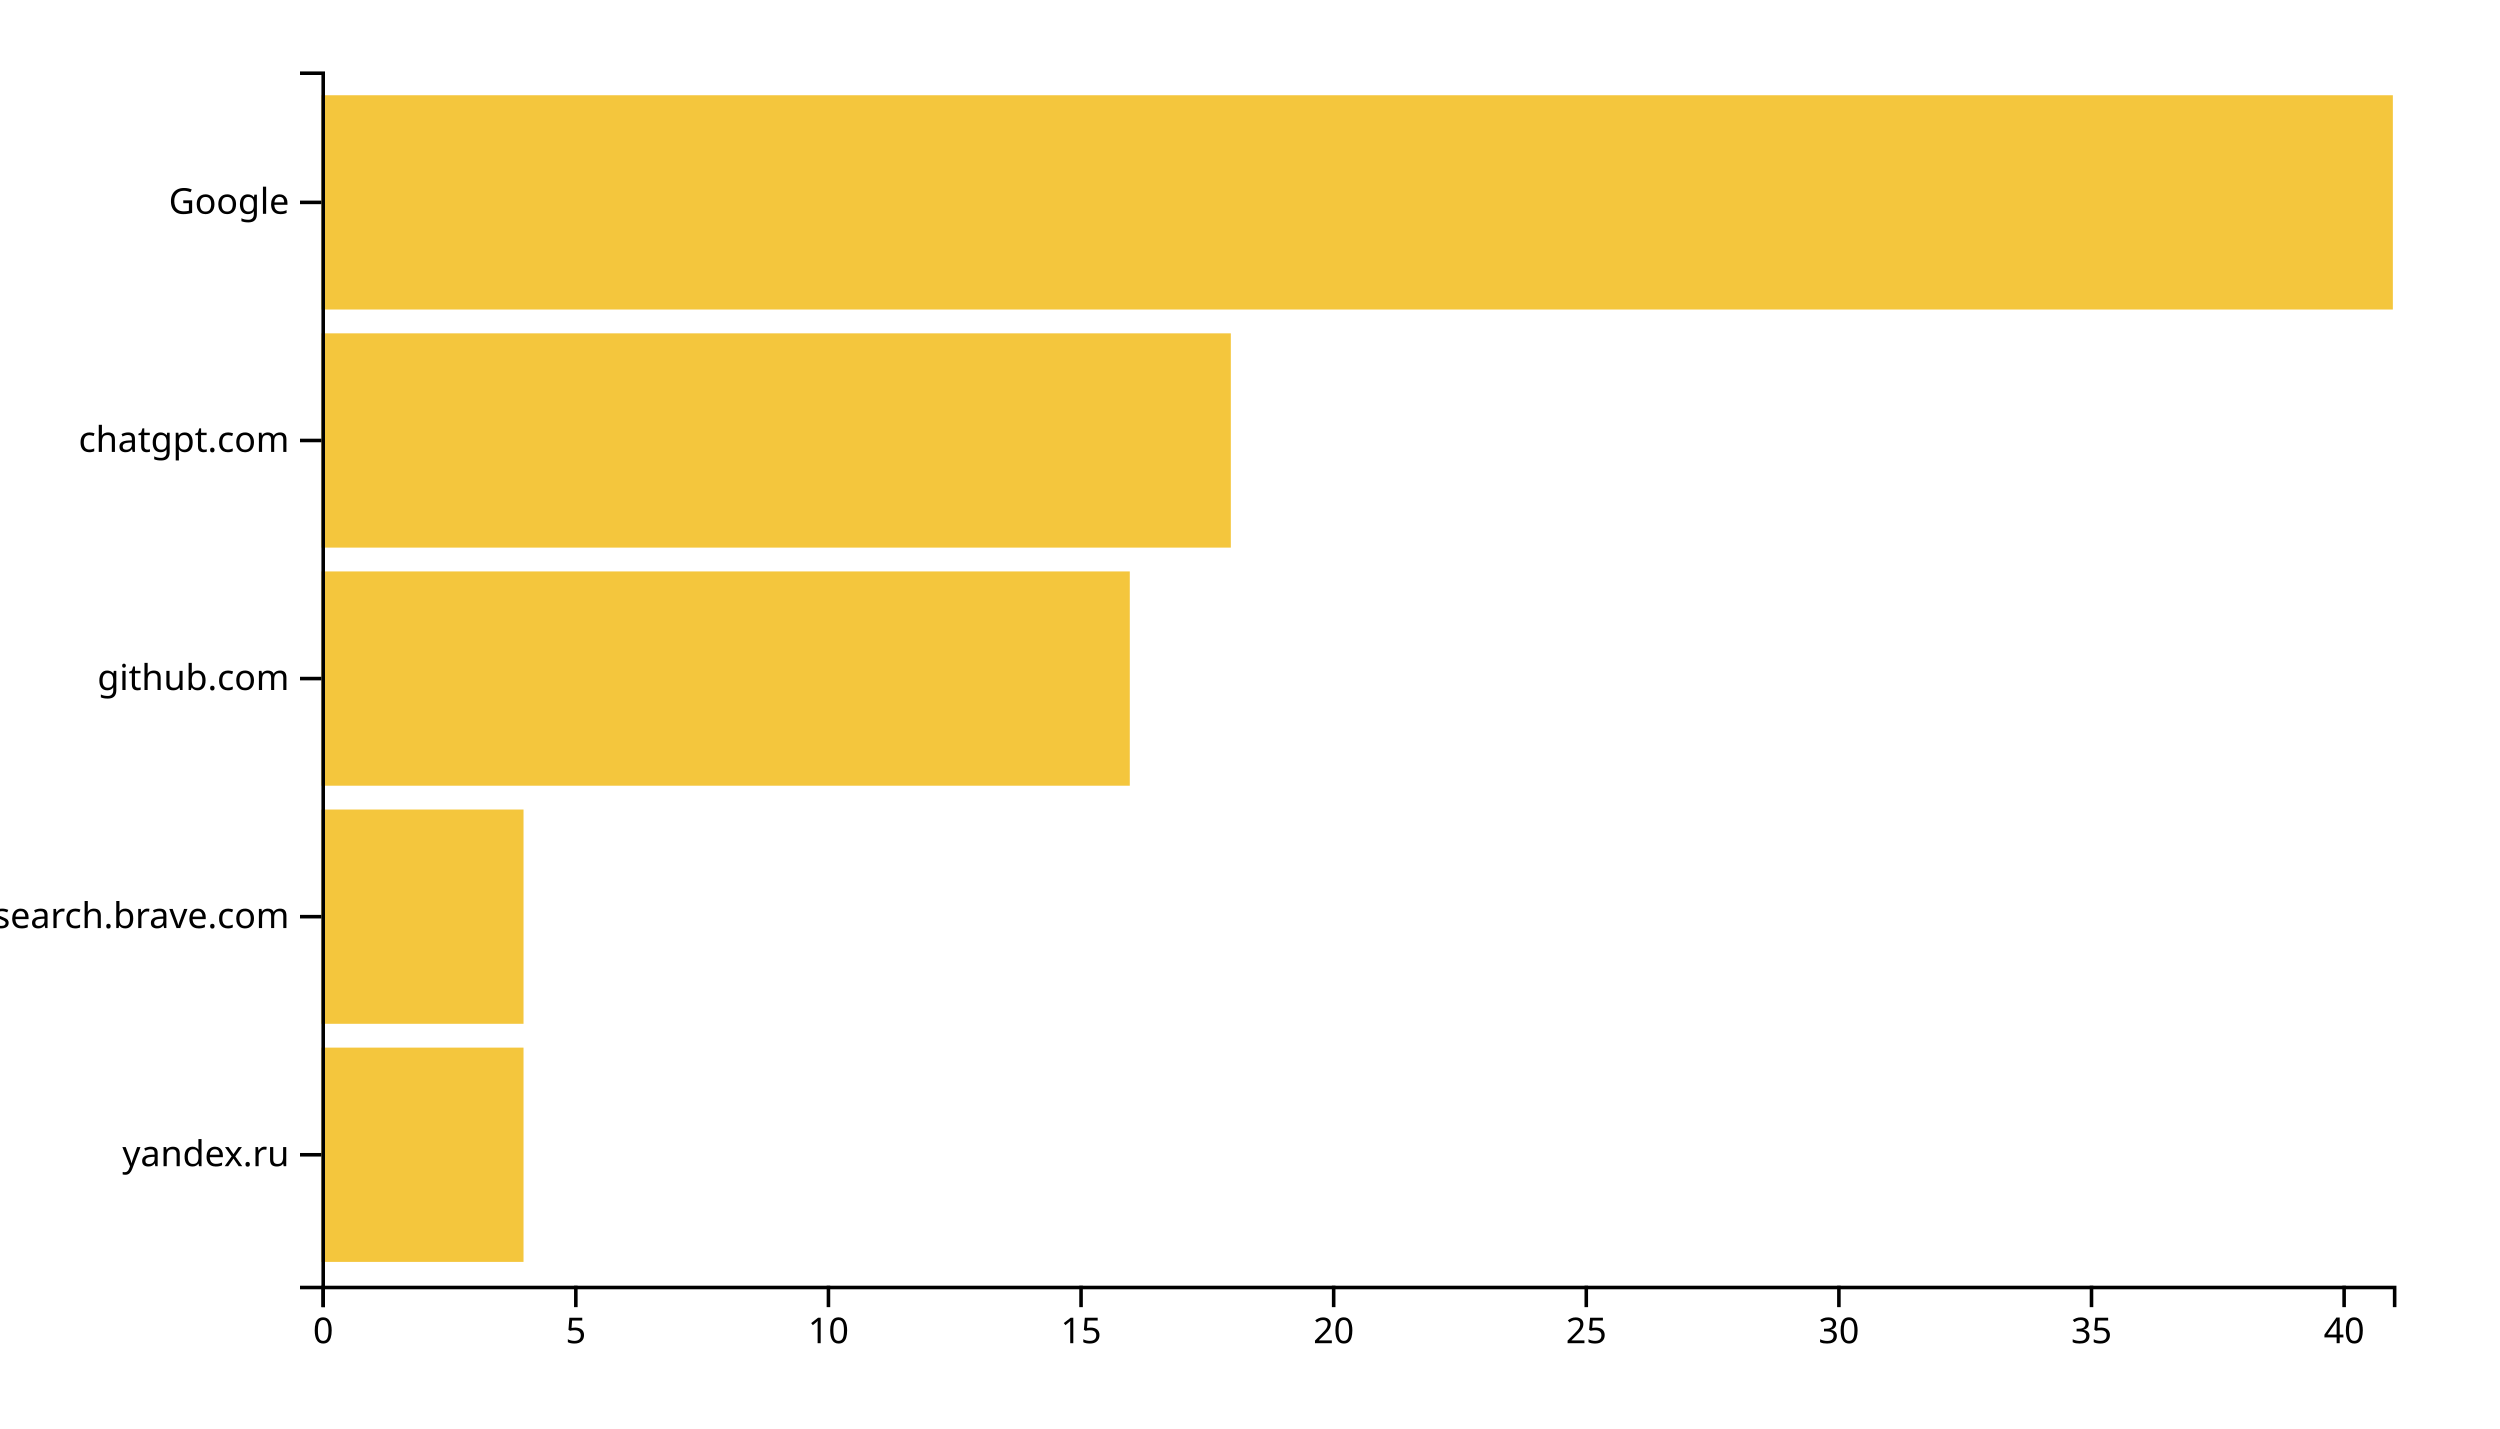
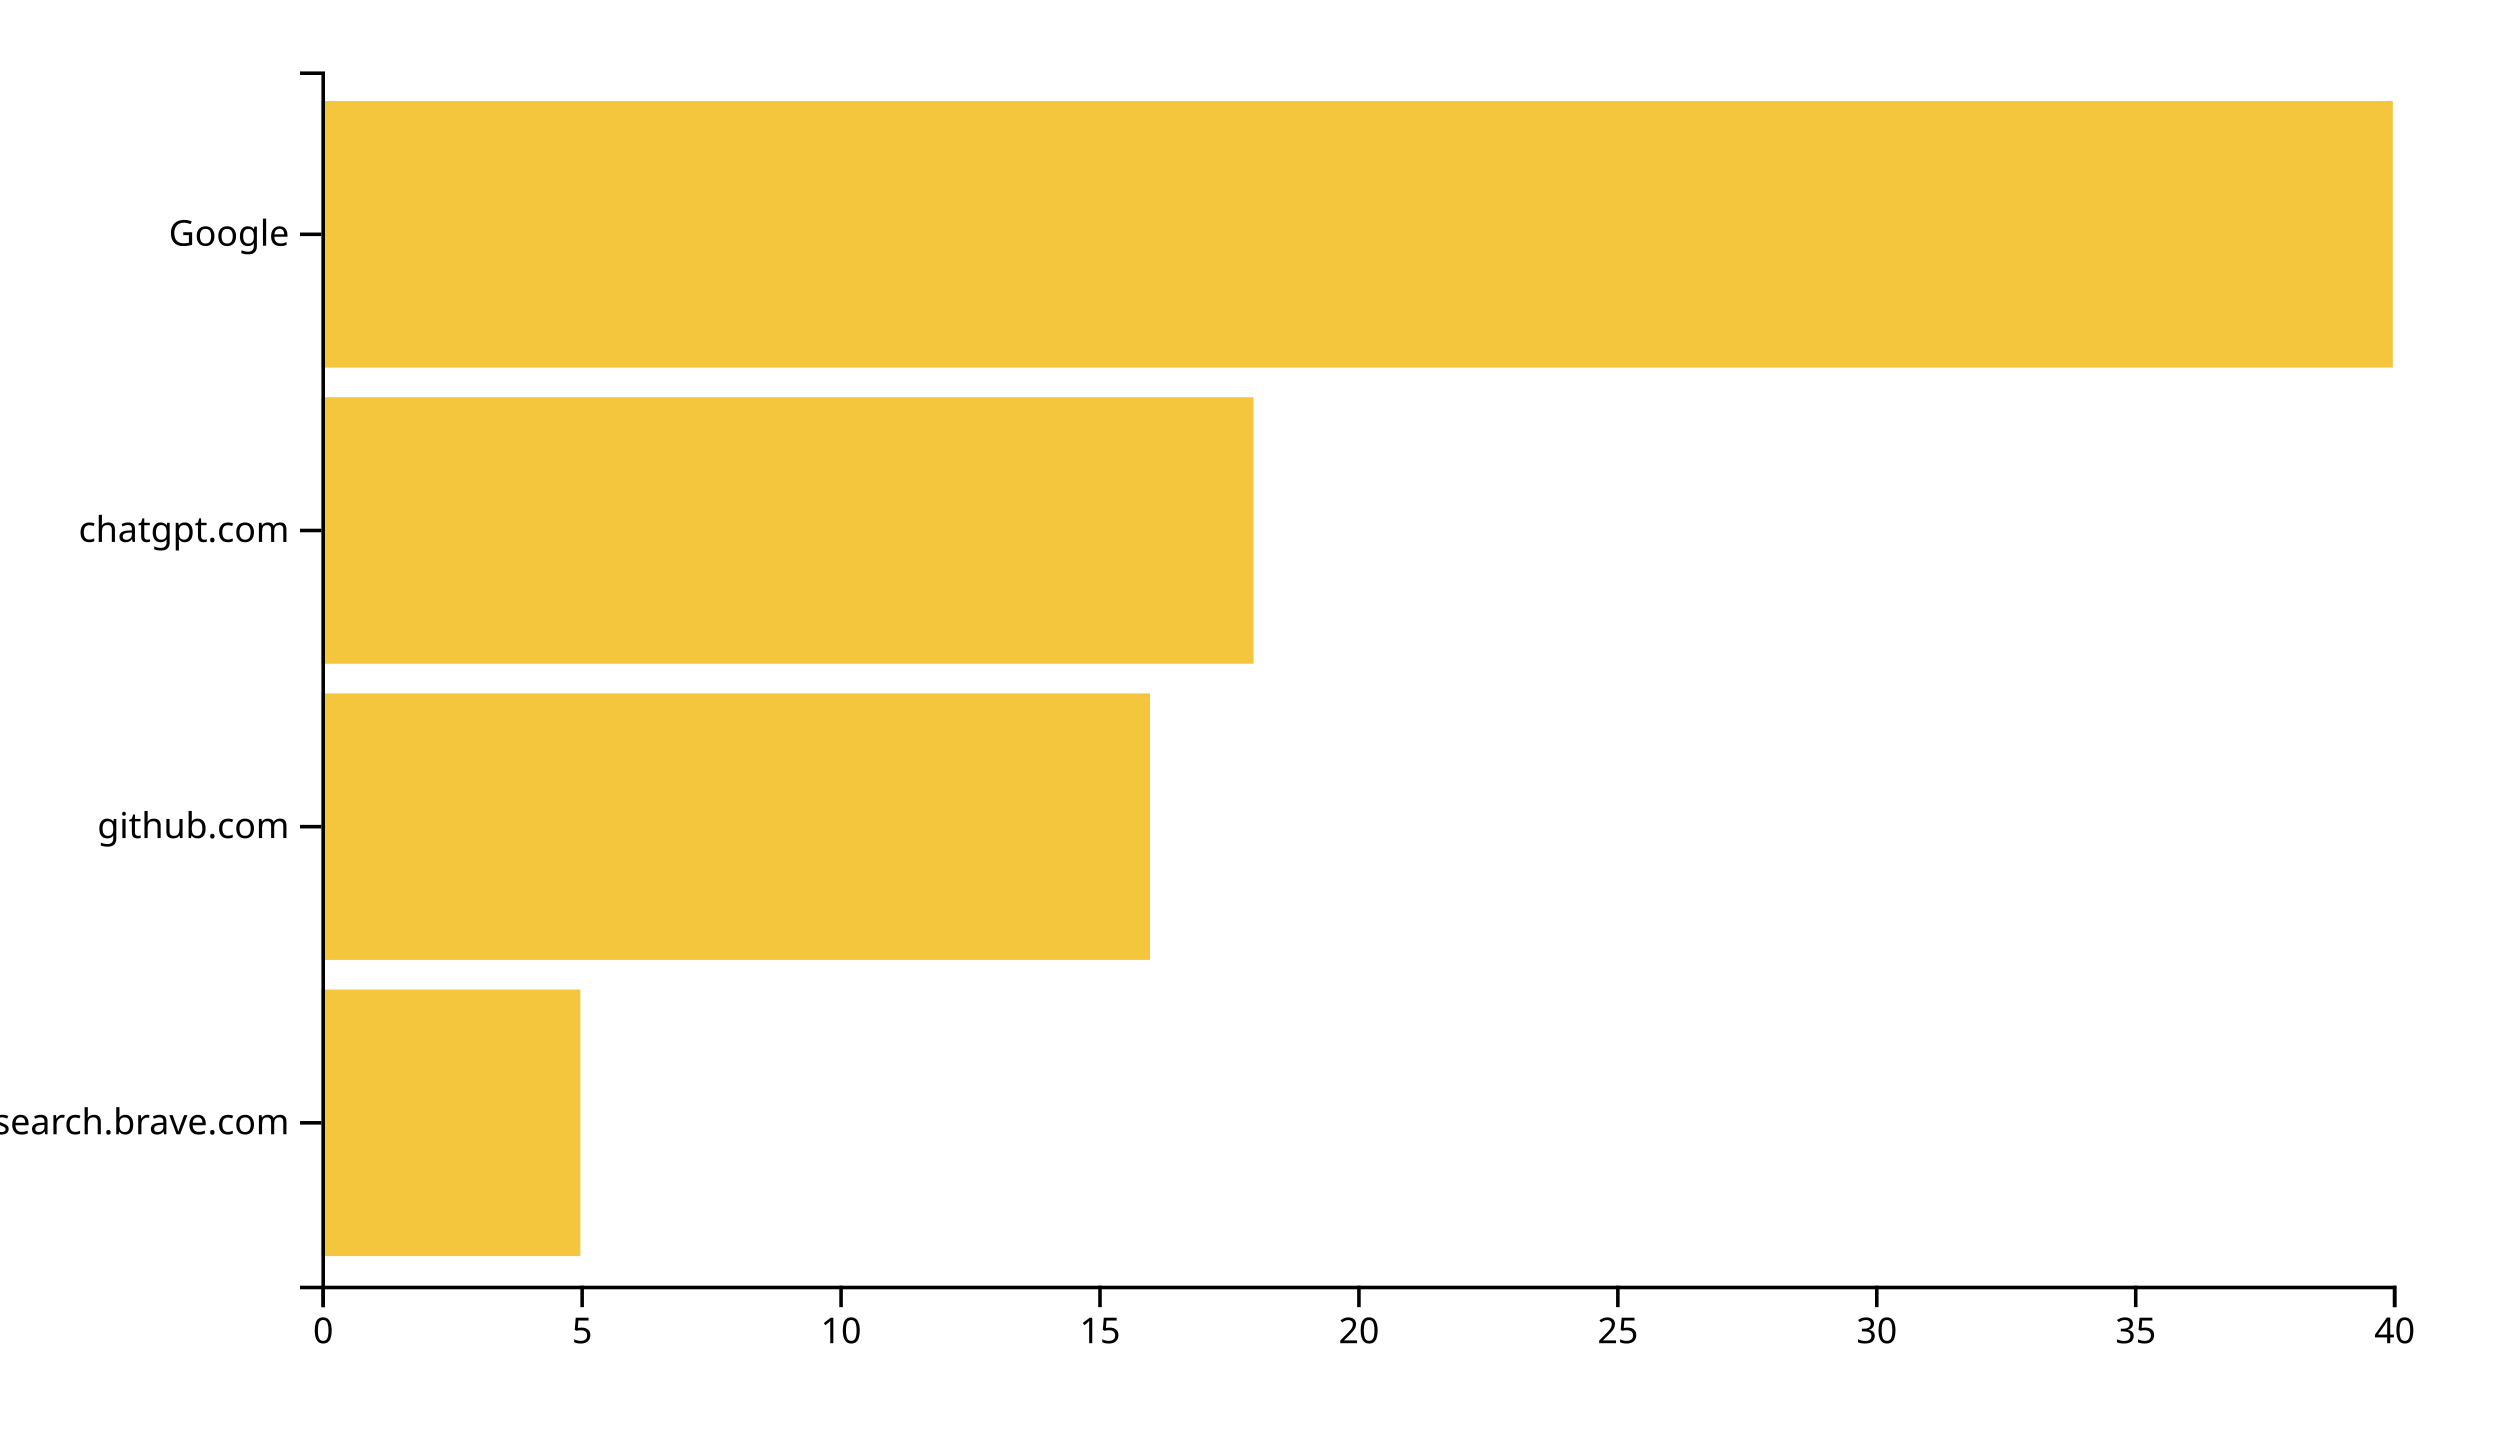
<svg xmlns="http://www.w3.org/2000/svg" width="700" height="400">
  <g transform="translate(90,20)">
-     <rect class="bar" width="56.585" y="273.333" height="60" style="fill: #f4c63d; text-anchor: end;" />
-     <rect class="bar" width="56.585" y="206.667" height="60" style="fill: #f4c63d; text-anchor: end;" />
-     <rect class="bar" width="226.341" y="140" height="60" style="fill: #f4c63d; text-anchor: end;" />
-     <rect class="bar" width="254.634" y="73.333" height="60" style="fill: #f4c63d; text-anchor: end;" />
-     <rect class="bar" width="580" y="6.667" height="60" style="fill: #f4c63d; text-anchor: end;" />
+     <rect class="bar" width="72.5" y="257.073" height="74.634" style="fill: #f4c63d; text-anchor: end;" />
+     <rect class="bar" width="232" y="174.146" height="74.634" style="fill: #f4c63d; text-anchor: end;" />
+     <rect class="bar" width="261" y="91.22" height="74.634" style="fill: #f4c63d; text-anchor: end;" />
+     <rect class="bar" width="580" y="8.293" height="74.634" style="fill: #f4c63d; text-anchor: end;" />
    <g transform="translate(0,340)" fill="none" font-size="10" font-family="sans-serif" text-anchor="middle">
      <path class="domain" stroke="currentColor" d="M0.5,6V0.5H580.5V6" />
      <g class="tick" opacity="1" transform="translate(0.5,0)">
        <line stroke="currentColor" y2="6" />
        <text fill="currentColor" y="9" dy="0.71em">0</text>
      </g>
-       <g class="tick" opacity="1" transform="translate(71.23171,0)">
+       <g class="tick" opacity="1" transform="translate(73,0)">
        <line stroke="currentColor" y2="6" />
        <text fill="currentColor" y="9" dy="0.71em">5</text>
      </g>
-       <g class="tick" opacity="1" transform="translate(141.9634,0)">
+       <g class="tick" opacity="1" transform="translate(145.5,0)">
        <line stroke="currentColor" y2="6" />
        <text fill="currentColor" y="9" dy="0.71em">10</text>
      </g>
-       <g class="tick" opacity="1" transform="translate(212.6951,0)">
+       <g class="tick" opacity="1" transform="translate(218,0)">
        <line stroke="currentColor" y2="6" />
        <text fill="currentColor" y="9" dy="0.71em">15</text>
      </g>
-       <g class="tick" opacity="1" transform="translate(283.4268,0)">
+       <g class="tick" opacity="1" transform="translate(290.5,0)">
        <line stroke="currentColor" y2="6" />
        <text fill="currentColor" y="9" dy="0.71em">20</text>
      </g>
-       <g class="tick" opacity="1" transform="translate(354.1585,0)">
+       <g class="tick" opacity="1" transform="translate(363,0)">
        <line stroke="currentColor" y2="6" />
        <text fill="currentColor" y="9" dy="0.71em">25</text>
      </g>
-       <g class="tick" opacity="1" transform="translate(424.8902,0)">
+       <g class="tick" opacity="1" transform="translate(435.5,0)">
        <line stroke="currentColor" y2="6" />
        <text fill="currentColor" y="9" dy="0.71em">30</text>
      </g>
-       <g class="tick" opacity="1" transform="translate(495.622,0)">
+       <g class="tick" opacity="1" transform="translate(508,0)">
        <line stroke="currentColor" y2="6" />
        <text fill="currentColor" y="9" dy="0.71em">35</text>
      </g>
-       <g class="tick" opacity="1" transform="translate(566.3537,0)">
+       <g class="tick" opacity="1" transform="translate(580.5,0)">
        <line stroke="currentColor" y2="6" />
        <text fill="currentColor" y="9" dy="0.71em">40</text>
      </g>
    </g>
    <g fill="none" font-size="10" font-family="sans-serif" text-anchor="end">
      <path class="domain" stroke="currentColor" d="M-6,340.5H0.5V0.5H-6" />
-       <g class="tick" opacity="1" transform="translate(0,303.3333)">
-         <line stroke="currentColor" x2="-6" />
-         <text fill="currentColor" x="-9" dy="0.32em">yandex.ru</text>
-       </g>
-       <g class="tick" opacity="1" transform="translate(0,236.6667)">
+       <g class="tick" opacity="1" transform="translate(0,294.3902)">
        <line stroke="currentColor" x2="-6" />
        <text fill="currentColor" x="-9" dy="0.32em">search.brave.com</text>
      </g>
-       <g class="tick" opacity="1" transform="translate(0,170)">
+       <g class="tick" opacity="1" transform="translate(0,211.4634)">
        <line stroke="currentColor" x2="-6" />
        <text fill="currentColor" x="-9" dy="0.32em">github.com</text>
      </g>
-       <g class="tick" opacity="1" transform="translate(0,103.3333)">
+       <g class="tick" opacity="1" transform="translate(0,128.5366)">
        <line stroke="currentColor" x2="-6" />
        <text fill="currentColor" x="-9" dy="0.32em">chatgpt.com</text>
      </g>
-       <g class="tick" opacity="1" transform="translate(0,36.66667)">
+       <g class="tick" opacity="1" transform="translate(0,45.60976)">
        <line stroke="currentColor" x2="-6" />
        <text fill="currentColor" x="-9" dy="0.32em">Google</text>
      </g>
    </g>
  </g>
</svg>
